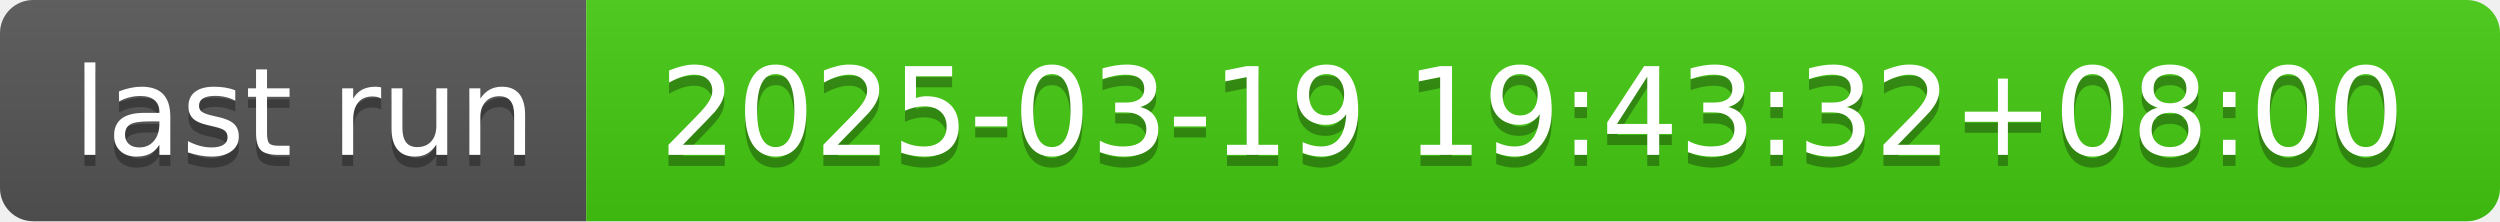
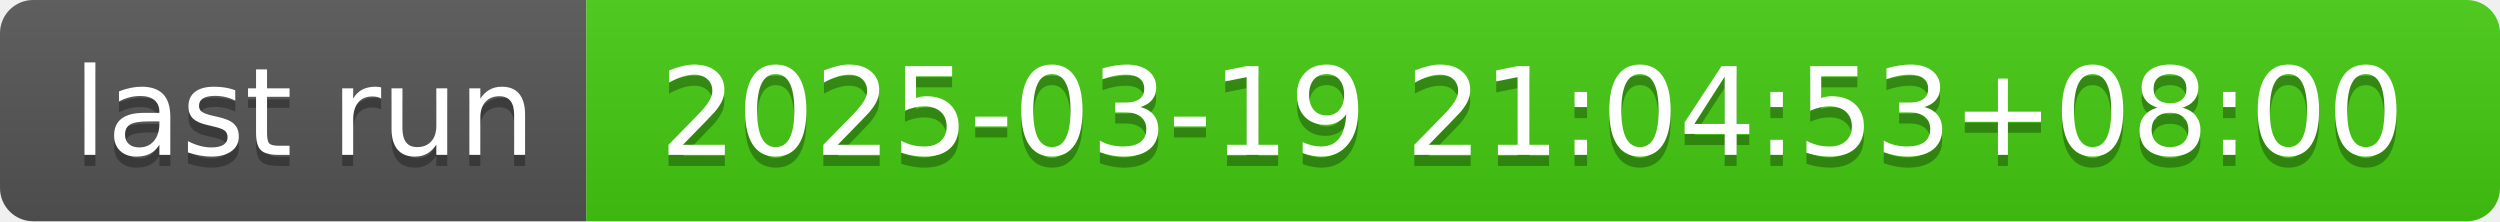
- <svg xmlns="http://www.w3.org/2000/svg" width="226" height="20" role="img" aria-label="last run: 2025-03-19 19:43:32+08:00">
+ <svg xmlns="http://www.w3.org/2000/svg" width="226" height="20" role="img" aria-label="last run: 2025-03-19 21:04:53+08:00">
  <linearGradient id="s" x2="0" y2="100%">
    <stop offset="0" stop-color="#bbb" stop-opacity=".1" />
    <stop offset="1" stop-opacity=".1" />
  </linearGradient>
  <clipPath id="r">
    <rect width="226" height="20" rx="3" fill="#fff" />
  </clipPath>
  <g clip-path="url(#r)">
    <rect width="53" height="20" fill="#555" />
    <rect x="53" width="173" height="20" fill="#4c1" />
    <rect width="226" height="20" fill="url(#s)" />
  </g>
  <g fill="#fff" text-anchor="middle" font-family="Verdana,Geneva,DejaVu Sans,sans-serif" text-rendering="geometricPrecision" font-size="110">
    <text aria-hidden="true" x="275" y="150" fill="#010101" fill-opacity=".3" transform="scale(.1)" textLength="430">last run</text>
    <text x="275" y="140" transform="scale(.1)" fill="#fff" textLength="430">last run</text>
-     <text aria-hidden="true" x="1385" y="150" fill="#010101" fill-opacity=".3" transform="scale(.1)" textLength="1630">2025-03-19 19:43:32+08:00</text>
-     <text x="1385" y="140" transform="scale(.1)" fill="#fff" textLength="1630">2025-03-19 19:43:32+08:00</text>
+     <text aria-hidden="true" x="1385" y="150" fill="#010101" fill-opacity=".3" transform="scale(.1)" textLength="1630">2025-03-19 21:04:53+08:00</text>
+     <text x="1385" y="140" transform="scale(.1)" fill="#fff" textLength="1630">2025-03-19 21:04:53+08:00</text>
  </g>
</svg>
